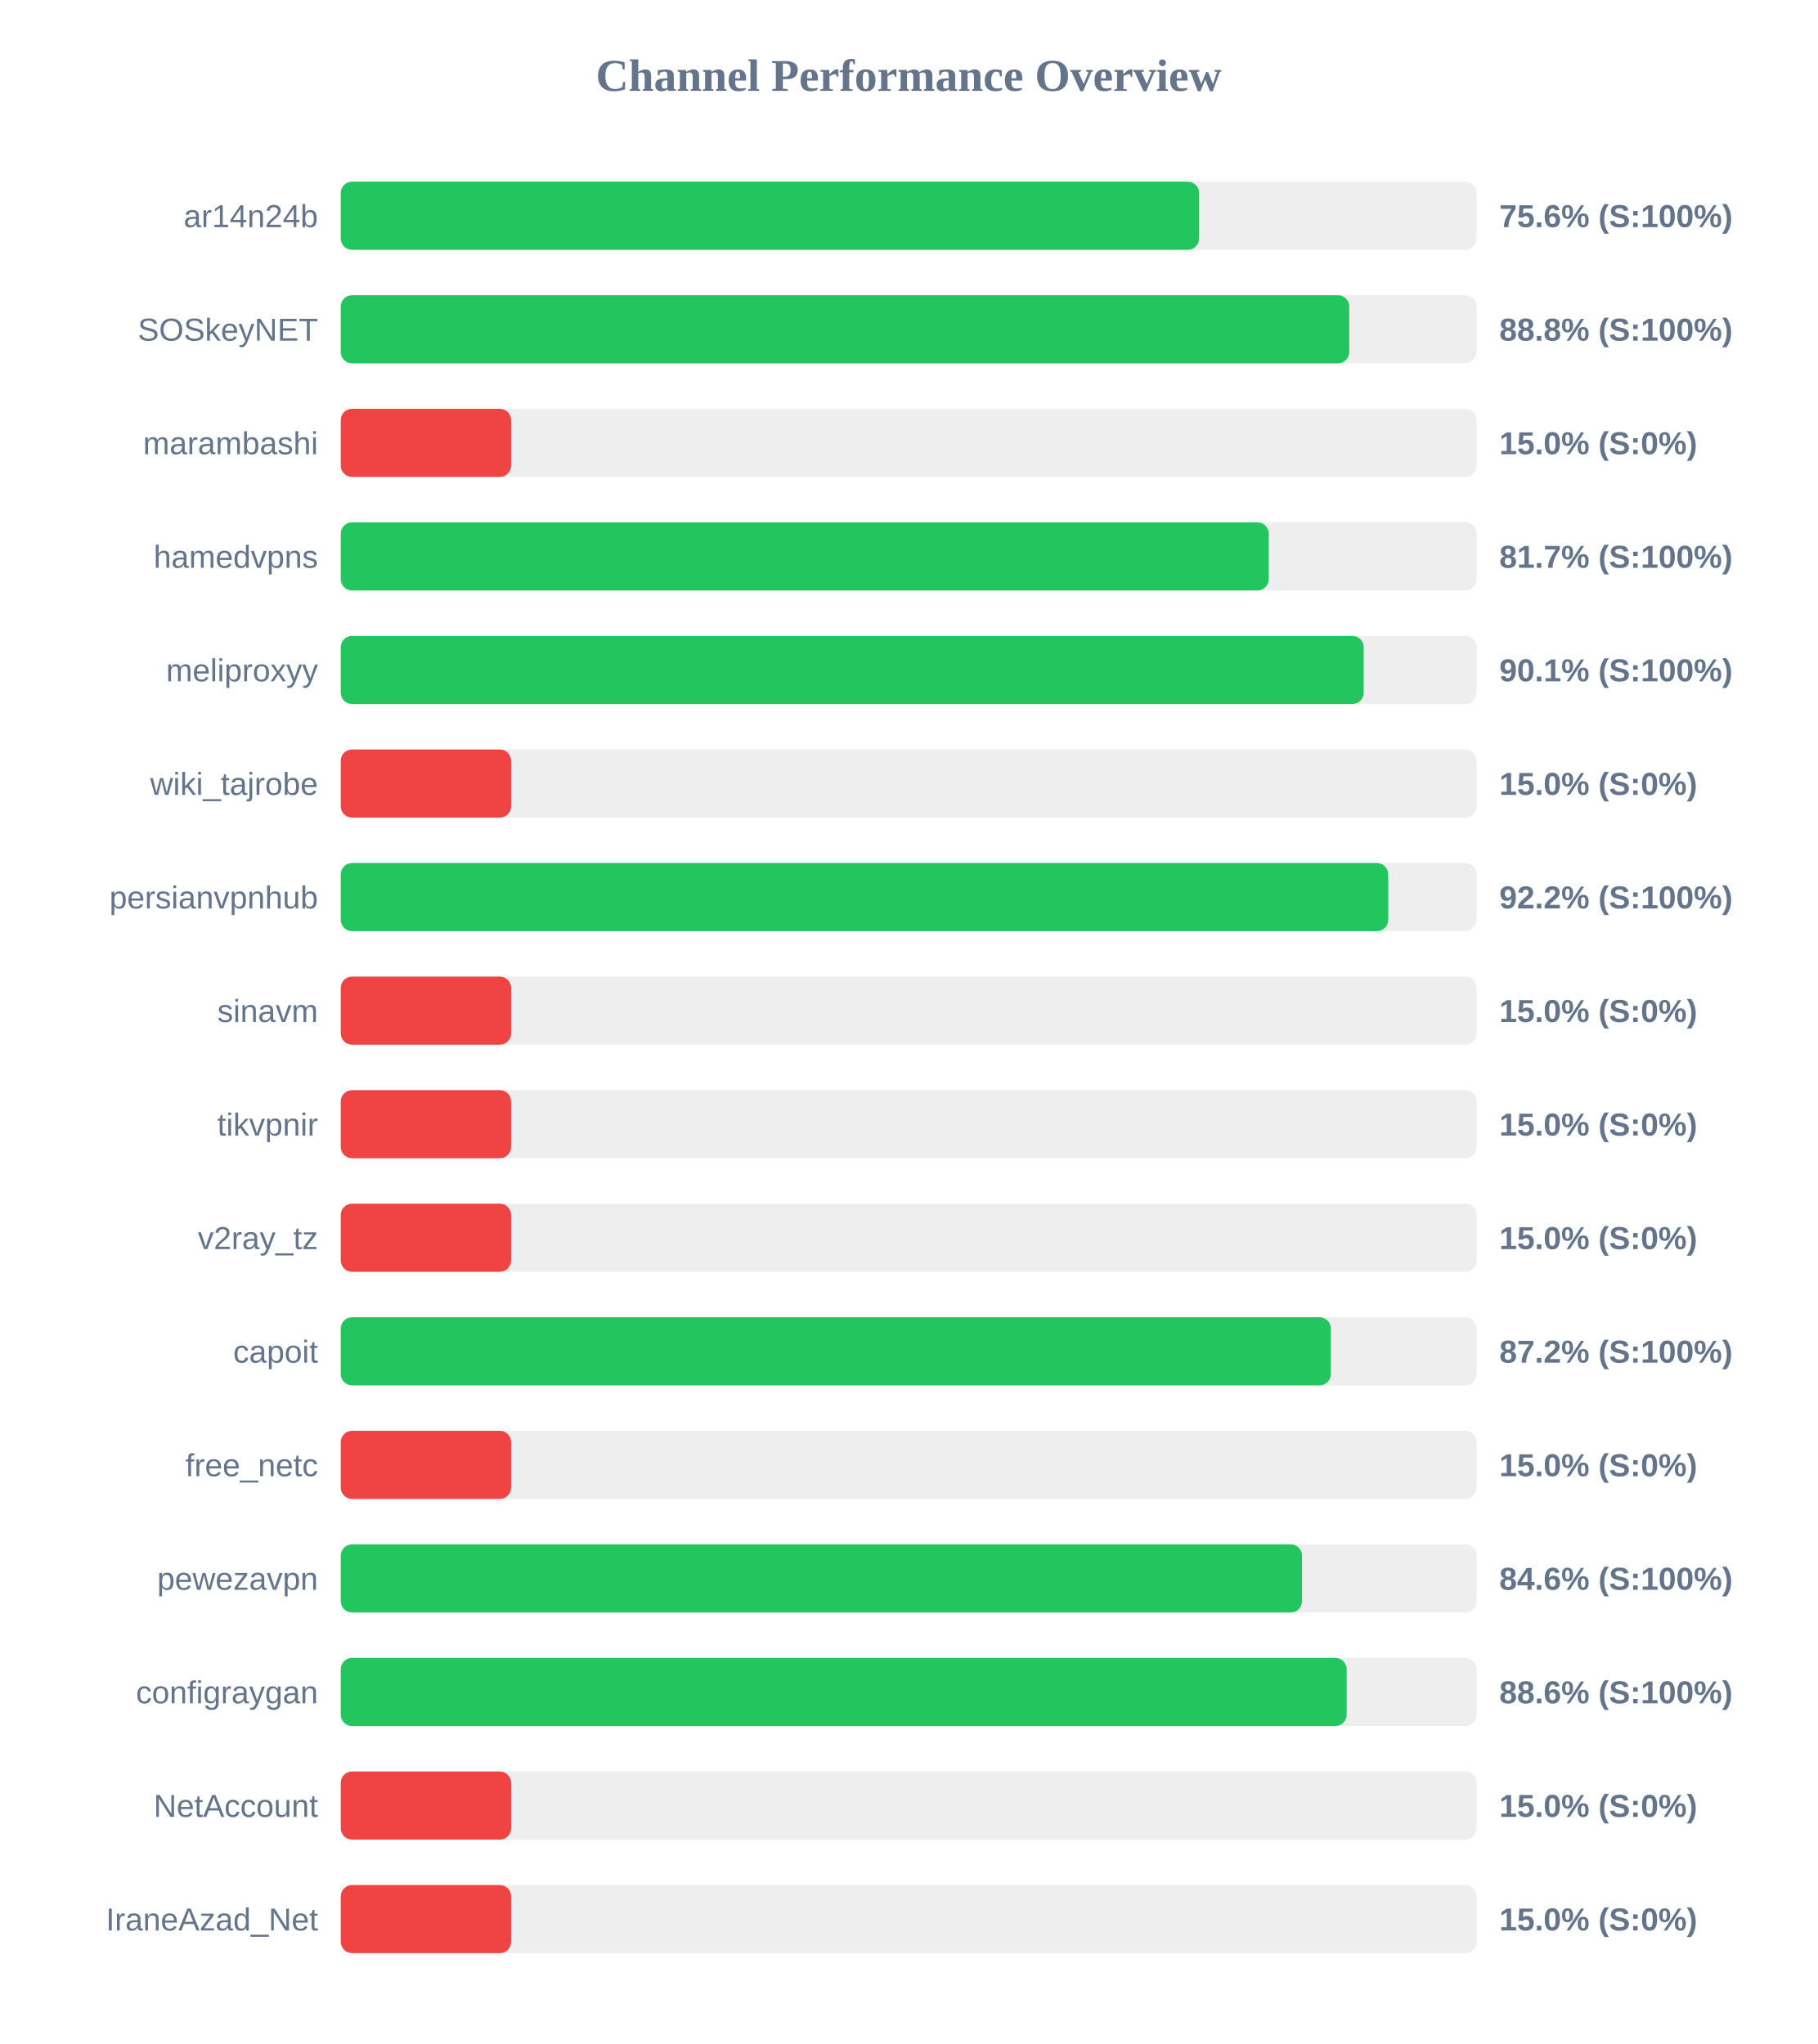
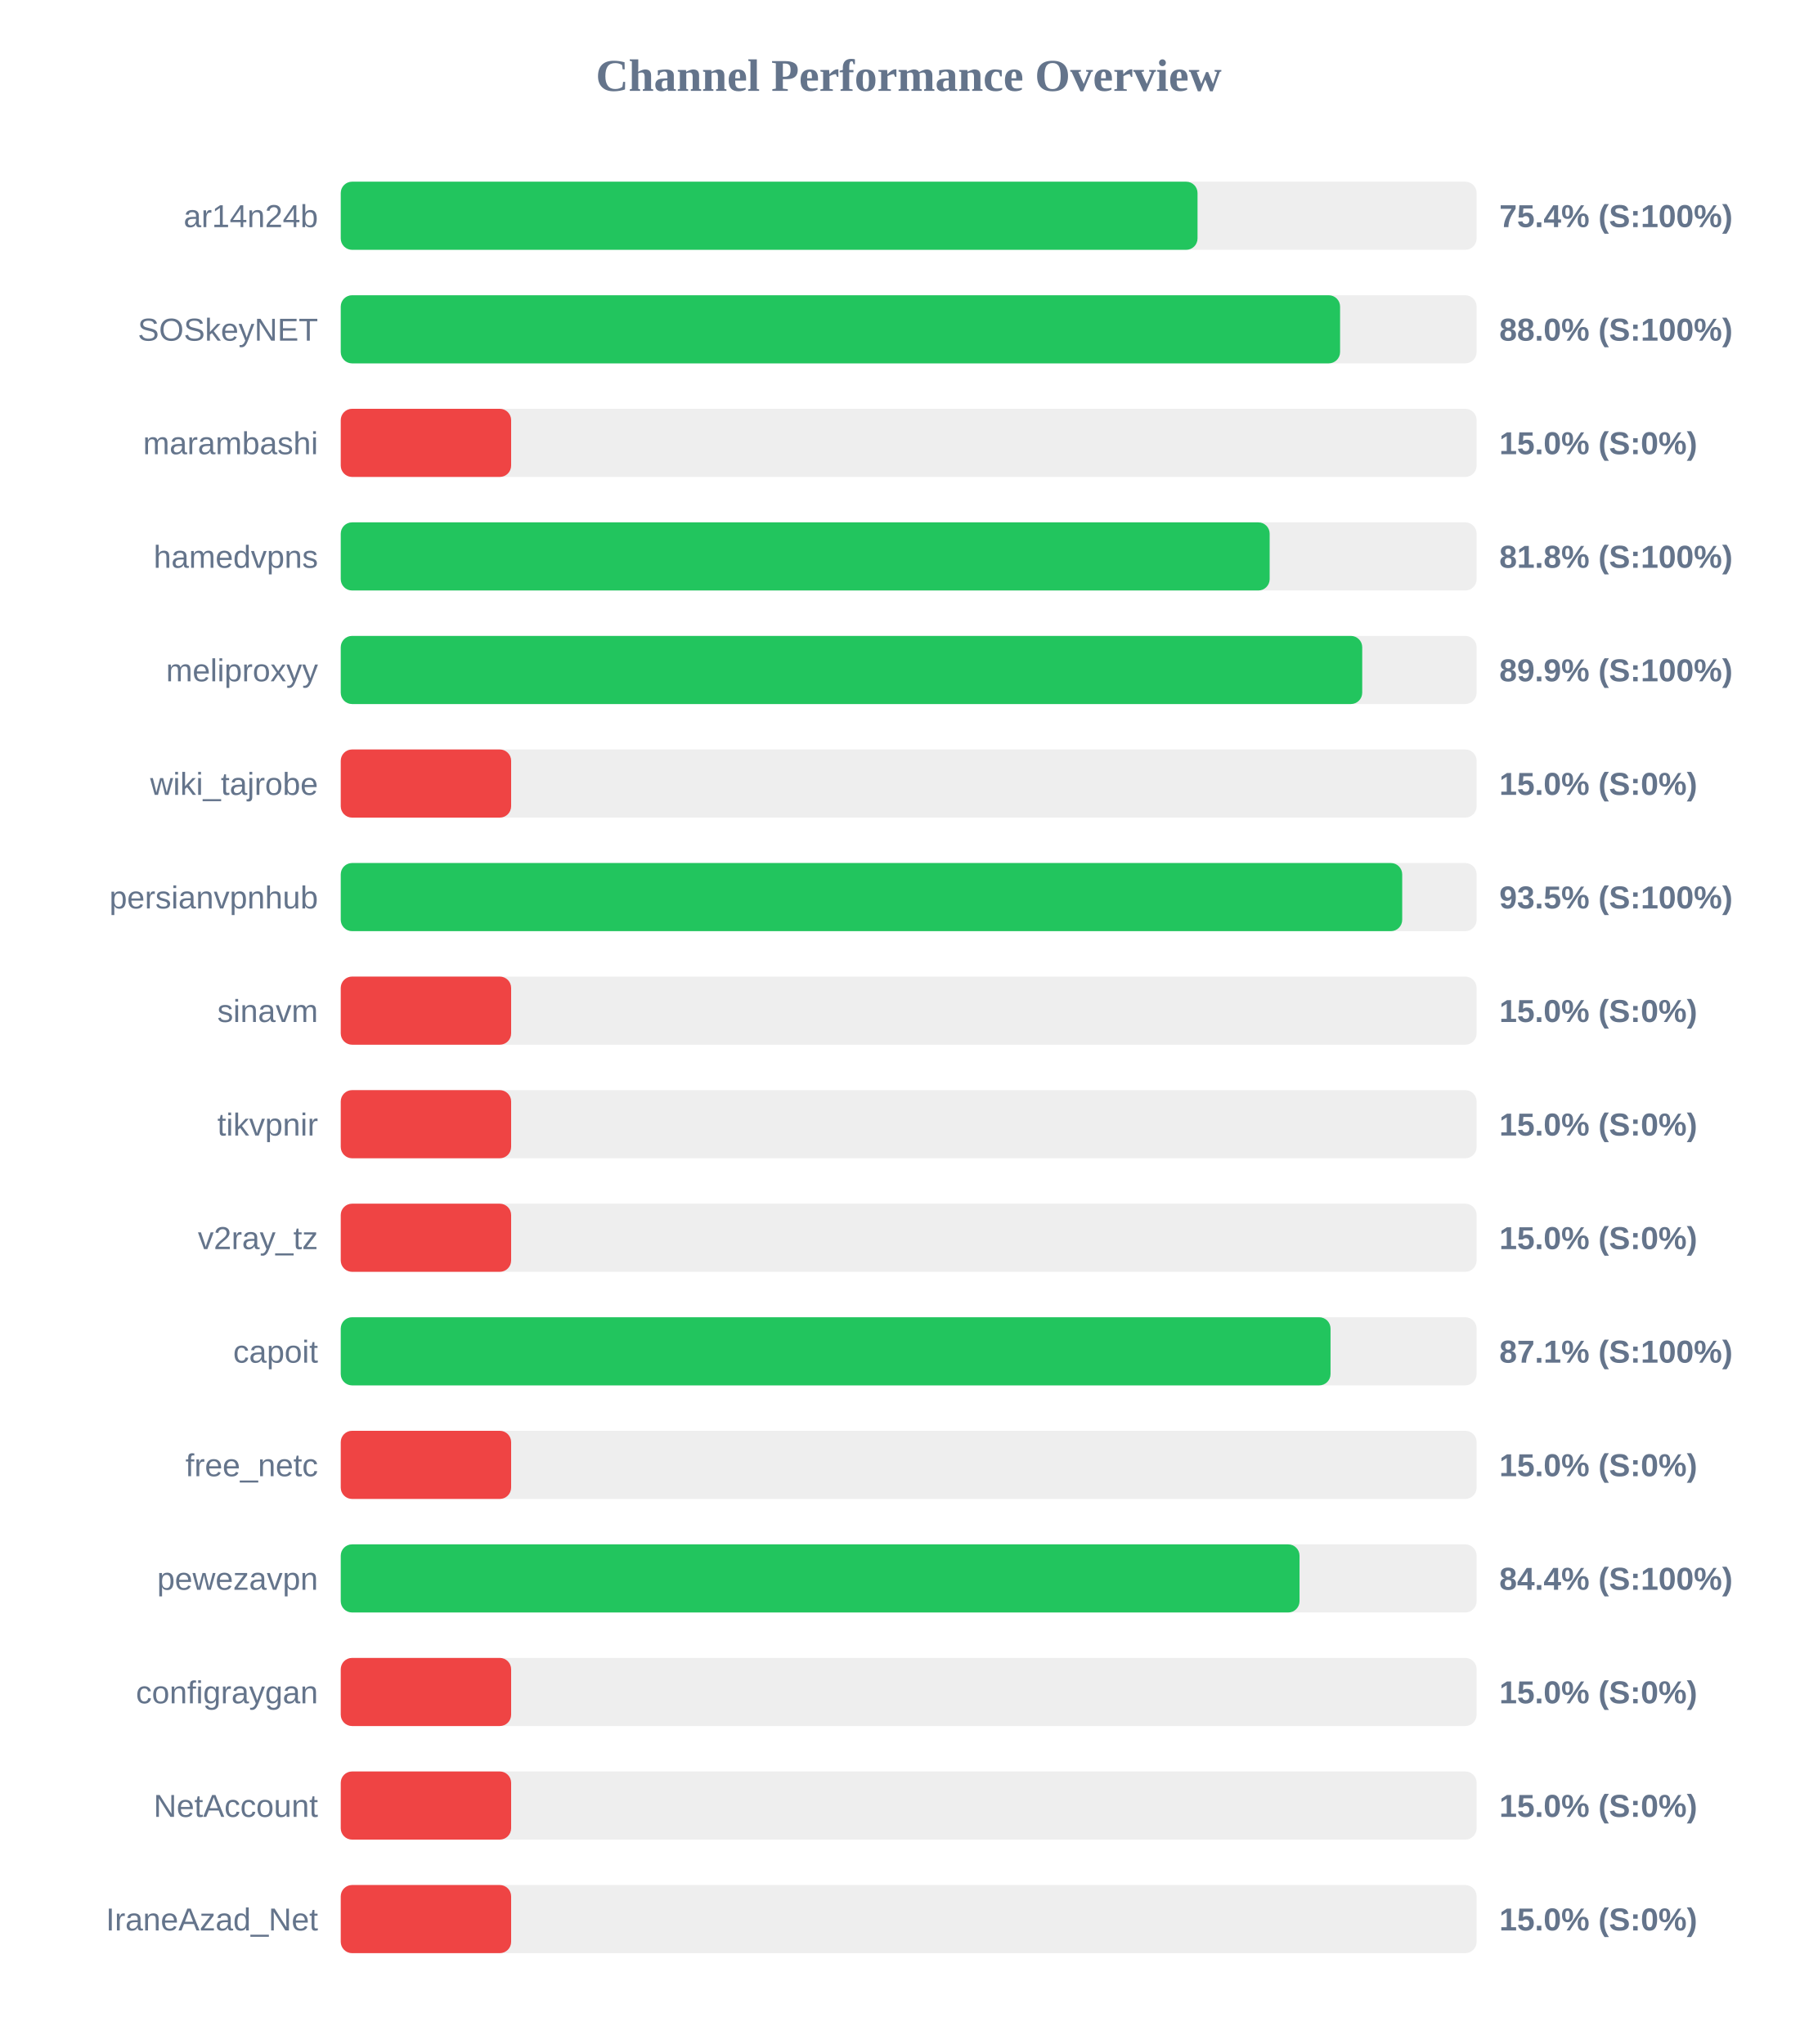
<svg xmlns="http://www.w3.org/2000/svg" width="800" height="900" version="1.1">
  <style>
        .row { font: 14px Arial; fill: #64748b; }
        .score { font: bold 14px Arial; fill: #64748b; }
    </style>
  <text x="400" y="40" text-anchor="middle" font-size="20px" font-weight="bold" fill="#64748b">Channel Performance Overview</text>
  <rect x="150" y="80" width="500" height="30" fill="#eee" rx="5" />
-   <rect x="150" y="80" width="377.85" height="30" fill="#22c55e" rx="5" />
+   <rect x="150" y="80" width="377.15" height="30" fill="#22c55e" rx="5" />
  <text x="140" y="100" text-anchor="end" class="row">ar14n24b</text>
-   <text x="660" y="100" text-anchor="start" class="score">75.6% (S:100%)</text>
+   <text x="660" y="100" text-anchor="start" class="score">75.4% (S:100%)</text>
  <rect x="150" y="130" width="500" height="30" fill="#eee" rx="5" />
-   <rect x="150" y="130" width="443.95" height="30" fill="#22c55e" rx="5" />
+   <rect x="150" y="130" width="439.9" height="30" fill="#22c55e" rx="5" />
  <text x="140" y="150" text-anchor="end" class="row">SOSkeyNET</text>
-   <text x="660" y="150" text-anchor="start" class="score">88.8% (S:100%)</text>
+   <text x="660" y="150" text-anchor="start" class="score">88.0% (S:100%)</text>
  <rect x="150" y="180" width="500" height="30" fill="#eee" rx="5" />
  <rect x="150" y="180" width="75.0" height="30" fill="#ef4444" rx="5" />
  <text x="140" y="200" text-anchor="end" class="row">marambashi</text>
  <text x="660" y="200" text-anchor="start" class="score">15.0% (S:0%)</text>
  <rect x="150" y="230" width="500" height="30" fill="#eee" rx="5" />
-   <rect x="150" y="230" width="408.5" height="30" fill="#22c55e" rx="5" />
+   <rect x="150" y="230" width="408.9" height="30" fill="#22c55e" rx="5" />
  <text x="140" y="250" text-anchor="end" class="row">hamedvpns</text>
-   <text x="660" y="250" text-anchor="start" class="score">81.7% (S:100%)</text>
+   <text x="660" y="250" text-anchor="start" class="score">81.8% (S:100%)</text>
  <rect x="150" y="280" width="500" height="30" fill="#eee" rx="5" />
-   <rect x="150" y="280" width="450.3" height="30" fill="#22c55e" rx="5" />
+   <rect x="150" y="280" width="449.65" height="30" fill="#22c55e" rx="5" />
  <text x="140" y="300" text-anchor="end" class="row">meliproxyy</text>
-   <text x="660" y="300" text-anchor="start" class="score">90.1% (S:100%)</text>
+   <text x="660" y="300" text-anchor="start" class="score">89.9% (S:100%)</text>
  <rect x="150" y="330" width="500" height="30" fill="#eee" rx="5" />
  <rect x="150" y="330" width="75.0" height="30" fill="#ef4444" rx="5" />
  <text x="140" y="350" text-anchor="end" class="row">wiki_tajrobe</text>
  <text x="660" y="350" text-anchor="start" class="score">15.0% (S:0%)</text>
  <rect x="150" y="380" width="500" height="30" fill="#eee" rx="5" />
-   <rect x="150" y="380" width="461.1" height="30" fill="#22c55e" rx="5" />
+   <rect x="150" y="380" width="467.25" height="30" fill="#22c55e" rx="5" />
  <text x="140" y="400" text-anchor="end" class="row">persianvpnhub</text>
-   <text x="660" y="400" text-anchor="start" class="score">92.2% (S:100%)</text>
+   <text x="660" y="400" text-anchor="start" class="score">93.5% (S:100%)</text>
  <rect x="150" y="430" width="500" height="30" fill="#eee" rx="5" />
  <rect x="150" y="430" width="75.0" height="30" fill="#ef4444" rx="5" />
  <text x="140" y="450" text-anchor="end" class="row">sinavm</text>
  <text x="660" y="450" text-anchor="start" class="score">15.0% (S:0%)</text>
  <rect x="150" y="480" width="500" height="30" fill="#eee" rx="5" />
  <rect x="150" y="480" width="75.0" height="30" fill="#ef4444" rx="5" />
  <text x="140" y="500" text-anchor="end" class="row">tikvpnir</text>
  <text x="660" y="500" text-anchor="start" class="score">15.0% (S:0%)</text>
  <rect x="150" y="530" width="500" height="30" fill="#eee" rx="5" />
  <rect x="150" y="530" width="75.0" height="30" fill="#ef4444" rx="5" />
  <text x="140" y="550" text-anchor="end" class="row">v2ray_tz</text>
  <text x="660" y="550" text-anchor="start" class="score">15.0% (S:0%)</text>
  <rect x="150" y="580" width="500" height="30" fill="#eee" rx="5" />
-   <rect x="150" y="580" width="435.85" height="30" fill="#22c55e" rx="5" />
+   <rect x="150" y="580" width="435.7" height="30" fill="#22c55e" rx="5" />
  <text x="140" y="600" text-anchor="end" class="row">capoit</text>
-   <text x="660" y="600" text-anchor="start" class="score">87.2% (S:100%)</text>
+   <text x="660" y="600" text-anchor="start" class="score">87.1% (S:100%)</text>
  <rect x="150" y="630" width="500" height="30" fill="#eee" rx="5" />
  <rect x="150" y="630" width="75.0" height="30" fill="#ef4444" rx="5" />
  <text x="140" y="650" text-anchor="end" class="row">free_netc</text>
  <text x="660" y="650" text-anchor="start" class="score">15.0% (S:0%)</text>
  <rect x="150" y="680" width="500" height="30" fill="#eee" rx="5" />
-   <rect x="150" y="680" width="423.15" height="30" fill="#22c55e" rx="5" />
+   <rect x="150" y="680" width="422.05" height="30" fill="#22c55e" rx="5" />
  <text x="140" y="700" text-anchor="end" class="row">pewezavpn</text>
-   <text x="660" y="700" text-anchor="start" class="score">84.6% (S:100%)</text>
+   <text x="660" y="700" text-anchor="start" class="score">84.4% (S:100%)</text>
  <rect x="150" y="730" width="500" height="30" fill="#eee" rx="5" />
-   <rect x="150" y="730" width="442.8" height="30" fill="#22c55e" rx="5" />
+   <rect x="150" y="730" width="75.0" height="30" fill="#ef4444" rx="5" />
  <text x="140" y="750" text-anchor="end" class="row">configraygan</text>
-   <text x="660" y="750" text-anchor="start" class="score">88.6% (S:100%)</text>
+   <text x="660" y="750" text-anchor="start" class="score">15.0% (S:0%)</text>
  <rect x="150" y="780" width="500" height="30" fill="#eee" rx="5" />
  <rect x="150" y="780" width="75.0" height="30" fill="#ef4444" rx="5" />
  <text x="140" y="800" text-anchor="end" class="row">NetAccount</text>
  <text x="660" y="800" text-anchor="start" class="score">15.0% (S:0%)</text>
  <rect x="150" y="830" width="500" height="30" fill="#eee" rx="5" />
  <rect x="150" y="830" width="75.0" height="30" fill="#ef4444" rx="5" />
  <text x="140" y="850" text-anchor="end" class="row">IraneAzad_Net</text>
  <text x="660" y="850" text-anchor="start" class="score">15.0% (S:0%)</text>
</svg>
